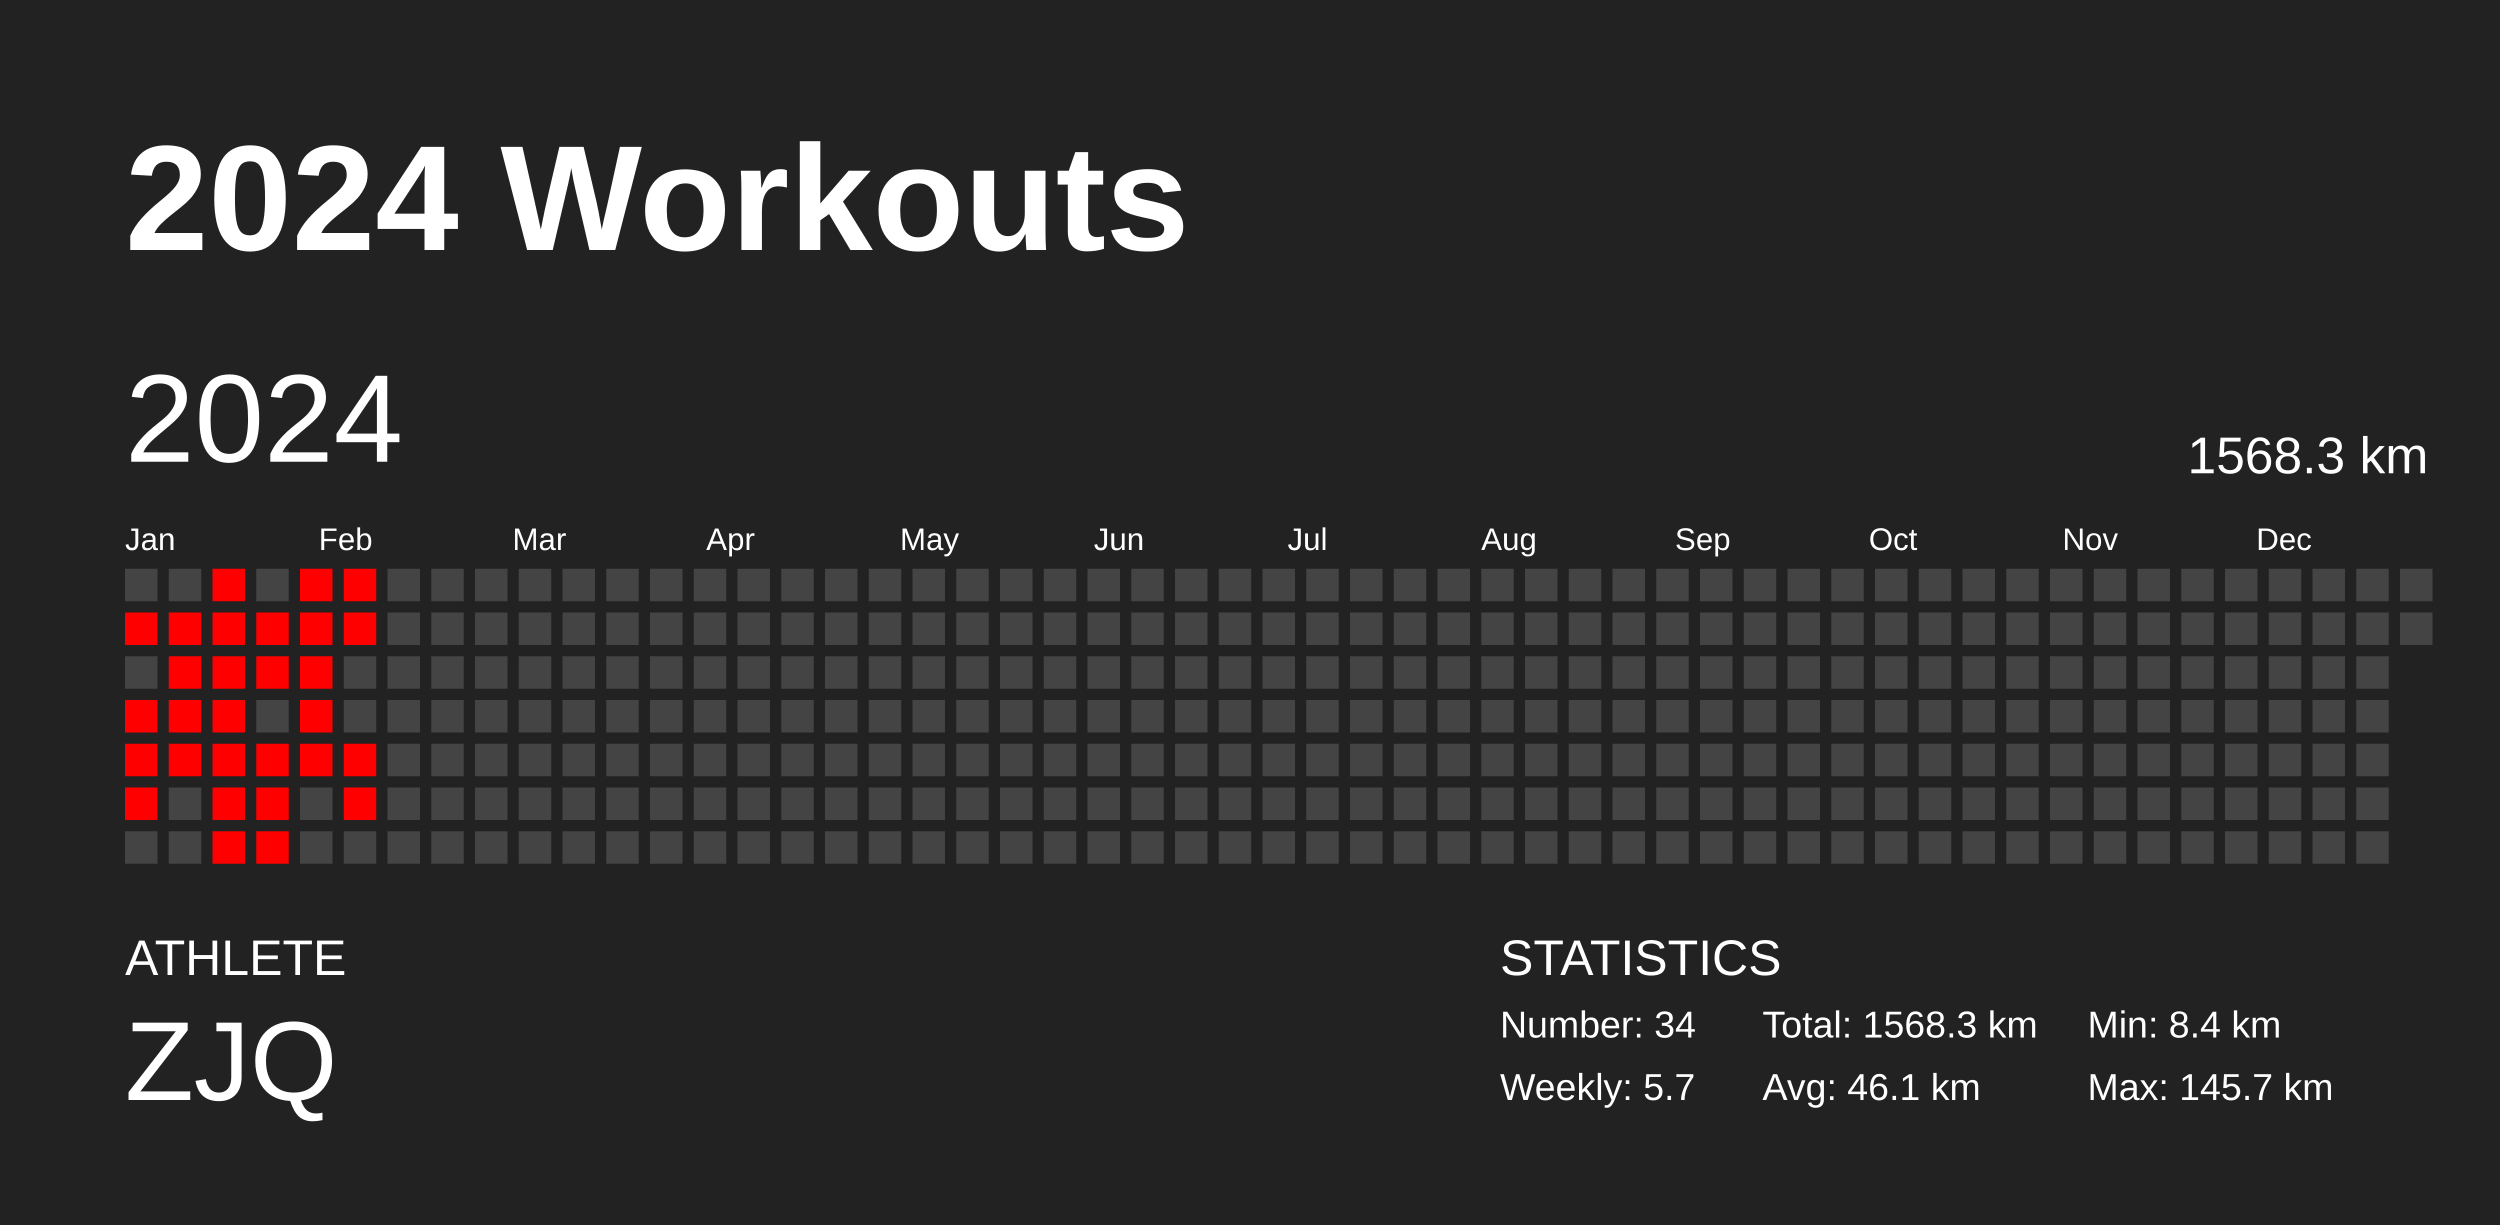
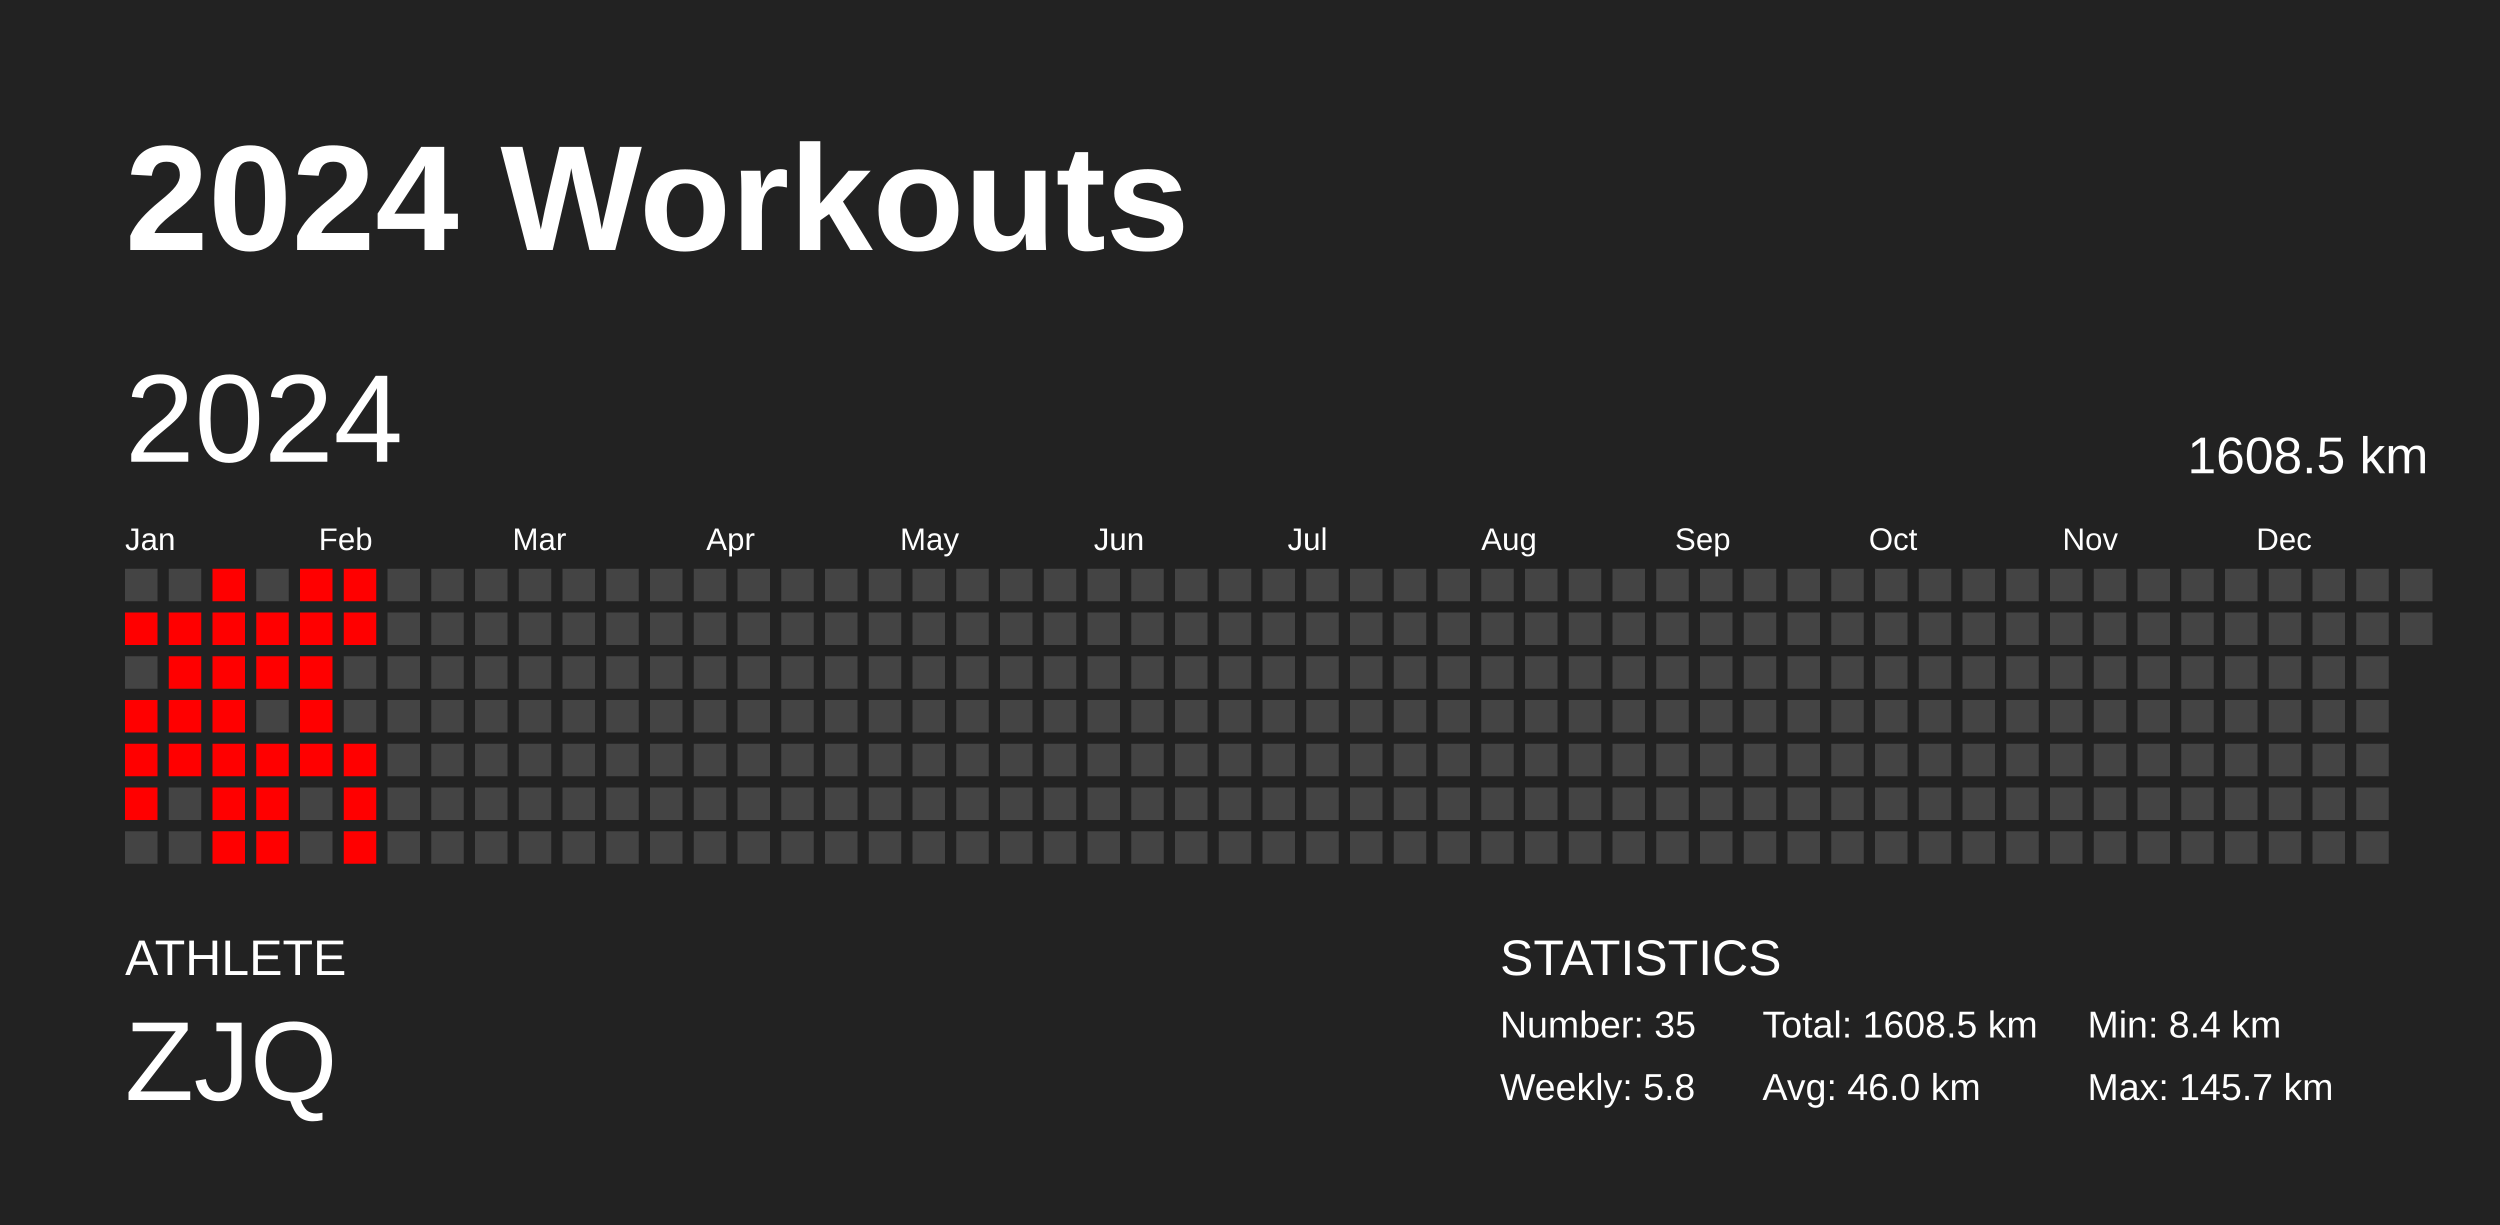
<svg xmlns="http://www.w3.org/2000/svg" baseProfile="full" height="98mm" version="1.1" viewBox="0,0,200,98" width="200mm">
  <defs />
  <rect fill="#222222" height="98" width="200" x="0" y="0" />
  <text fill="#FFFFFF" style="font-size:12px; font-family:Arial; font-weight:bold;" x="10" y="20">2024 Workouts</text>
  <text fill="#FFFFFF" style="font-size:4px; font-family:Arial" x="10" y="78">ATHLETE</text>
  <text fill="#FFFFFF" style="font-size:9px; font-family:Arial" x="10" y="88">ZJQ</text>
  <text fill="#FFFFFF" style="font-size:4px; font-family:Arial" x="120" y="78">STATISTICS</text>
-   <text fill="#FFFFFF" style="font-size:3px; font-family:Arial" x="120" y="83">Number: 34</text>
-   <text fill="#FFFFFF" style="font-size:3px; font-family:Arial" x="120" y="88">Weekly: 5.7</text>
-   <text fill="#FFFFFF" style="font-size:3px; font-family:Arial" x="141" y="83">Total: 1568.3 km</text>
-   <text fill="#FFFFFF" style="font-size:3px; font-family:Arial" x="141" y="88">Avg: 46.1 km</text>
+   <text fill="#FFFFFF" style="font-size:3px; font-family:Arial" x="120" y="83">Number: 35</text>
+   <text fill="#FFFFFF" style="font-size:3px; font-family:Arial" x="120" y="88">Weekly: 5.8</text>
+   <text fill="#FFFFFF" style="font-size:3px; font-family:Arial" x="141" y="83">Total: 1608.5 km</text>
+   <text fill="#FFFFFF" style="font-size:3px; font-family:Arial" x="141" y="88">Avg: 46.0 km</text>
  <text fill="#FFFFFF" style="font-size:3px; font-family:Arial" x="167" y="83">Min: 8.4 km</text>
  <text fill="#FFFFFF" style="font-size:3px; font-family:Arial" x="167" y="88">Max: 145.7 km</text>
  <text dominant-baseline="hanging" fill="#FFFFFF" style="font-size:10.0px; font-family:Arial;" x="10" y="30">2024</text>
-   <text dominant-baseline="hanging" fill="#FFFFFF" style="font-size:4.125px; font-family:Arial;" x="175" y="35">1568.3 km</text>
+   <text dominant-baseline="hanging" fill="#FFFFFF" style="font-size:4.125px; font-family:Arial;" x="175" y="35">1608.5 km</text>
  <text fill="#FFFFFF" style="font-size:2.5px; font-family:Arial" x="10.0" y="44">Jan</text>
  <text fill="#FFFFFF" style="font-size:2.5px; font-family:Arial" x="25.5" y="44">Feb</text>
  <text fill="#FFFFFF" style="font-size:2.5px; font-family:Arial" x="41.0" y="44">Mar</text>
  <text fill="#FFFFFF" style="font-size:2.5px; font-family:Arial" x="56.5" y="44">Apr</text>
  <text fill="#FFFFFF" style="font-size:2.5px; font-family:Arial" x="72.0" y="44">May</text>
  <text fill="#FFFFFF" style="font-size:2.5px; font-family:Arial" x="87.5" y="44">Jun</text>
  <text fill="#FFFFFF" style="font-size:2.5px; font-family:Arial" x="103.0" y="44">Jul</text>
  <text fill="#FFFFFF" style="font-size:2.5px; font-family:Arial" x="118.5" y="44">Aug</text>
  <text fill="#FFFFFF" style="font-size:2.5px; font-family:Arial" x="134.0" y="44">Sep</text>
  <text fill="#FFFFFF" style="font-size:2.5px; font-family:Arial" x="149.5" y="44">Oct</text>
  <text fill="#FFFFFF" style="font-size:2.5px; font-family:Arial" x="165.0" y="44">Nov</text>
  <text fill="#FFFFFF" style="font-size:2.5px; font-family:Arial" x="180.5" y="44">Dec</text>
  <rect fill="#444444" height="2.6" width="2.6" x="10.0" y="45.5" />
  <rect fill="red" height="2.6" width="2.6" x="10.0" y="49.0" />
  <rect fill="#444444" height="2.6" width="2.6" x="10.0" y="52.5" />
  <rect fill="red" height="2.6" width="2.6" x="10.0" y="56.0" />
  <rect fill="red" height="2.6" width="2.6" x="10.0" y="59.5" />
  <rect fill="red" height="2.6" width="2.6" x="10.0" y="63.0" />
  <rect fill="#444444" height="2.6" width="2.6" x="10.0" y="66.5" />
  <rect fill="#444444" height="2.6" width="2.6" x="13.5" y="45.5" />
  <rect fill="red" height="2.6" width="2.6" x="13.5" y="49.0" />
  <rect fill="red" height="2.6" width="2.6" x="13.5" y="52.5" />
  <rect fill="red" height="2.6" width="2.6" x="13.5" y="56.0" />
  <rect fill="red" height="2.6" width="2.6" x="13.5" y="59.5" />
  <rect fill="#444444" height="2.6" width="2.6" x="13.5" y="63.0" />
  <rect fill="#444444" height="2.6" width="2.6" x="13.5" y="66.5" />
  <rect fill="red" height="2.6" width="2.6" x="17.0" y="45.5" />
  <rect fill="red" height="2.6" width="2.6" x="17.0" y="49.0" />
  <rect fill="red" height="2.6" width="2.6" x="17.0" y="52.5" />
  <rect fill="red" height="2.6" width="2.6" x="17.0" y="56.0" />
  <rect fill="red" height="2.6" width="2.6" x="17.0" y="59.5" />
  <rect fill="red" height="2.6" width="2.6" x="17.0" y="63.0" />
  <rect fill="red" height="2.6" width="2.6" x="17.0" y="66.5" />
  <rect fill="#444444" height="2.6" width="2.6" x="20.5" y="45.5" />
  <rect fill="red" height="2.6" width="2.6" x="20.5" y="49.0" />
  <rect fill="red" height="2.6" width="2.6" x="20.5" y="52.5" />
  <rect fill="#444444" height="2.6" width="2.6" x="20.5" y="56.0" />
  <rect fill="red" height="2.6" width="2.6" x="20.5" y="59.5" />
  <rect fill="red" height="2.6" width="2.6" x="20.5" y="63.0" />
  <rect fill="red" height="2.6" width="2.6" x="20.5" y="66.5" />
  <rect fill="red" height="2.6" width="2.6" x="24.0" y="45.5" />
  <rect fill="red" height="2.6" width="2.6" x="24.0" y="49.0" />
  <rect fill="red" height="2.6" width="2.6" x="24.0" y="52.5" />
  <rect fill="red" height="2.6" width="2.6" x="24.0" y="56.0" />
  <rect fill="red" height="2.6" width="2.6" x="24.0" y="59.5" />
  <rect fill="#444444" height="2.6" width="2.6" x="24.0" y="63.0" />
  <rect fill="#444444" height="2.6" width="2.6" x="24.0" y="66.5" />
  <rect fill="red" height="2.6" width="2.6" x="27.5" y="45.5" />
  <rect fill="red" height="2.6" width="2.6" x="27.5" y="49.0" />
  <rect fill="#444444" height="2.6" width="2.6" x="27.5" y="52.5" />
  <rect fill="#444444" height="2.6" width="2.6" x="27.5" y="56.0" />
  <rect fill="red" height="2.6" width="2.6" x="27.5" y="59.5" />
  <rect fill="red" height="2.6" width="2.6" x="27.5" y="63.0" />
-   <rect fill="#444444" height="2.6" width="2.6" x="27.5" y="66.5" />
+   <rect fill="red" height="2.6" width="2.6" x="27.5" y="66.5" />
  <rect fill="#444444" height="2.6" width="2.6" x="31.0" y="45.5" />
  <rect fill="#444444" height="2.6" width="2.6" x="31.0" y="49.0" />
  <rect fill="#444444" height="2.6" width="2.6" x="31.0" y="52.5" />
  <rect fill="#444444" height="2.6" width="2.6" x="31.0" y="56.0" />
  <rect fill="#444444" height="2.6" width="2.6" x="31.0" y="59.5" />
  <rect fill="#444444" height="2.6" width="2.6" x="31.0" y="63.0" />
  <rect fill="#444444" height="2.6" width="2.6" x="31.0" y="66.5" />
  <rect fill="#444444" height="2.6" width="2.6" x="34.5" y="45.5" />
  <rect fill="#444444" height="2.6" width="2.6" x="34.5" y="49.0" />
  <rect fill="#444444" height="2.6" width="2.6" x="34.5" y="52.5" />
  <rect fill="#444444" height="2.6" width="2.6" x="34.5" y="56.0" />
  <rect fill="#444444" height="2.6" width="2.6" x="34.5" y="59.5" />
  <rect fill="#444444" height="2.6" width="2.6" x="34.5" y="63.0" />
  <rect fill="#444444" height="2.6" width="2.6" x="34.5" y="66.5" />
  <rect fill="#444444" height="2.6" width="2.6" x="38.0" y="45.5" />
  <rect fill="#444444" height="2.6" width="2.6" x="38.0" y="49.0" />
  <rect fill="#444444" height="2.6" width="2.6" x="38.0" y="52.5" />
  <rect fill="#444444" height="2.6" width="2.6" x="38.0" y="56.0" />
  <rect fill="#444444" height="2.6" width="2.6" x="38.0" y="59.5" />
  <rect fill="#444444" height="2.6" width="2.6" x="38.0" y="63.0" />
  <rect fill="#444444" height="2.6" width="2.6" x="38.0" y="66.5" />
  <rect fill="#444444" height="2.6" width="2.6" x="41.5" y="45.5" />
  <rect fill="#444444" height="2.6" width="2.6" x="41.5" y="49.0" />
  <rect fill="#444444" height="2.6" width="2.6" x="41.5" y="52.5" />
  <rect fill="#444444" height="2.6" width="2.6" x="41.5" y="56.0" />
  <rect fill="#444444" height="2.6" width="2.6" x="41.5" y="59.5" />
  <rect fill="#444444" height="2.6" width="2.6" x="41.5" y="63.0" />
  <rect fill="#444444" height="2.6" width="2.6" x="41.5" y="66.5" />
  <rect fill="#444444" height="2.6" width="2.6" x="45.0" y="45.5" />
  <rect fill="#444444" height="2.6" width="2.6" x="45.0" y="49.0" />
  <rect fill="#444444" height="2.6" width="2.6" x="45.0" y="52.5" />
  <rect fill="#444444" height="2.6" width="2.6" x="45.0" y="56.0" />
  <rect fill="#444444" height="2.6" width="2.6" x="45.0" y="59.5" />
  <rect fill="#444444" height="2.6" width="2.6" x="45.0" y="63.0" />
  <rect fill="#444444" height="2.6" width="2.6" x="45.0" y="66.5" />
  <rect fill="#444444" height="2.6" width="2.6" x="48.5" y="45.5" />
  <rect fill="#444444" height="2.6" width="2.6" x="48.5" y="49.0" />
  <rect fill="#444444" height="2.6" width="2.6" x="48.5" y="52.5" />
  <rect fill="#444444" height="2.6" width="2.6" x="48.5" y="56.0" />
  <rect fill="#444444" height="2.6" width="2.6" x="48.5" y="59.5" />
  <rect fill="#444444" height="2.6" width="2.6" x="48.5" y="63.0" />
  <rect fill="#444444" height="2.6" width="2.6" x="48.5" y="66.5" />
  <rect fill="#444444" height="2.6" width="2.6" x="52.0" y="45.5" />
  <rect fill="#444444" height="2.6" width="2.6" x="52.0" y="49.0" />
  <rect fill="#444444" height="2.6" width="2.6" x="52.0" y="52.5" />
  <rect fill="#444444" height="2.6" width="2.6" x="52.0" y="56.0" />
  <rect fill="#444444" height="2.6" width="2.6" x="52.0" y="59.5" />
  <rect fill="#444444" height="2.6" width="2.6" x="52.0" y="63.0" />
  <rect fill="#444444" height="2.6" width="2.6" x="52.0" y="66.5" />
  <rect fill="#444444" height="2.6" width="2.6" x="55.5" y="45.5" />
  <rect fill="#444444" height="2.6" width="2.6" x="55.5" y="49.0" />
  <rect fill="#444444" height="2.6" width="2.6" x="55.5" y="52.5" />
  <rect fill="#444444" height="2.6" width="2.6" x="55.5" y="56.0" />
  <rect fill="#444444" height="2.6" width="2.6" x="55.5" y="59.5" />
  <rect fill="#444444" height="2.6" width="2.6" x="55.5" y="63.0" />
  <rect fill="#444444" height="2.6" width="2.6" x="55.5" y="66.5" />
  <rect fill="#444444" height="2.6" width="2.6" x="59.0" y="45.5" />
  <rect fill="#444444" height="2.6" width="2.6" x="59.0" y="49.0" />
  <rect fill="#444444" height="2.6" width="2.6" x="59.0" y="52.5" />
  <rect fill="#444444" height="2.6" width="2.6" x="59.0" y="56.0" />
  <rect fill="#444444" height="2.6" width="2.6" x="59.0" y="59.5" />
  <rect fill="#444444" height="2.6" width="2.6" x="59.0" y="63.0" />
  <rect fill="#444444" height="2.6" width="2.6" x="59.0" y="66.5" />
  <rect fill="#444444" height="2.6" width="2.6" x="62.5" y="45.5" />
  <rect fill="#444444" height="2.6" width="2.6" x="62.5" y="49.0" />
  <rect fill="#444444" height="2.6" width="2.6" x="62.5" y="52.5" />
  <rect fill="#444444" height="2.6" width="2.6" x="62.5" y="56.0" />
  <rect fill="#444444" height="2.6" width="2.6" x="62.5" y="59.5" />
  <rect fill="#444444" height="2.6" width="2.6" x="62.5" y="63.0" />
  <rect fill="#444444" height="2.6" width="2.6" x="62.5" y="66.5" />
  <rect fill="#444444" height="2.6" width="2.6" x="66.0" y="45.5" />
  <rect fill="#444444" height="2.6" width="2.6" x="66.0" y="49.0" />
  <rect fill="#444444" height="2.6" width="2.6" x="66.0" y="52.5" />
  <rect fill="#444444" height="2.6" width="2.6" x="66.0" y="56.0" />
  <rect fill="#444444" height="2.6" width="2.6" x="66.0" y="59.5" />
  <rect fill="#444444" height="2.6" width="2.6" x="66.0" y="63.0" />
  <rect fill="#444444" height="2.6" width="2.6" x="66.0" y="66.5" />
  <rect fill="#444444" height="2.6" width="2.6" x="69.5" y="45.5" />
  <rect fill="#444444" height="2.6" width="2.6" x="69.5" y="49.0" />
  <rect fill="#444444" height="2.6" width="2.6" x="69.5" y="52.5" />
  <rect fill="#444444" height="2.6" width="2.6" x="69.5" y="56.0" />
  <rect fill="#444444" height="2.6" width="2.6" x="69.5" y="59.5" />
  <rect fill="#444444" height="2.6" width="2.6" x="69.5" y="63.0" />
  <rect fill="#444444" height="2.6" width="2.6" x="69.5" y="66.5" />
  <rect fill="#444444" height="2.6" width="2.6" x="73.0" y="45.5" />
  <rect fill="#444444" height="2.6" width="2.6" x="73.0" y="49.0" />
  <rect fill="#444444" height="2.6" width="2.6" x="73.0" y="52.5" />
  <rect fill="#444444" height="2.6" width="2.6" x="73.0" y="56.0" />
  <rect fill="#444444" height="2.6" width="2.6" x="73.0" y="59.5" />
  <rect fill="#444444" height="2.6" width="2.6" x="73.0" y="63.0" />
  <rect fill="#444444" height="2.6" width="2.6" x="73.0" y="66.5" />
  <rect fill="#444444" height="2.6" width="2.6" x="76.5" y="45.5" />
  <rect fill="#444444" height="2.6" width="2.6" x="76.5" y="49.0" />
  <rect fill="#444444" height="2.6" width="2.6" x="76.5" y="52.5" />
  <rect fill="#444444" height="2.6" width="2.6" x="76.5" y="56.0" />
  <rect fill="#444444" height="2.6" width="2.6" x="76.5" y="59.5" />
  <rect fill="#444444" height="2.6" width="2.6" x="76.5" y="63.0" />
  <rect fill="#444444" height="2.6" width="2.6" x="76.5" y="66.5" />
  <rect fill="#444444" height="2.6" width="2.6" x="80.0" y="45.5" />
  <rect fill="#444444" height="2.6" width="2.6" x="80.0" y="49.0" />
  <rect fill="#444444" height="2.6" width="2.6" x="80.0" y="52.5" />
  <rect fill="#444444" height="2.6" width="2.6" x="80.0" y="56.0" />
  <rect fill="#444444" height="2.6" width="2.6" x="80.0" y="59.5" />
  <rect fill="#444444" height="2.6" width="2.6" x="80.0" y="63.0" />
  <rect fill="#444444" height="2.6" width="2.6" x="80.0" y="66.5" />
  <rect fill="#444444" height="2.6" width="2.6" x="83.5" y="45.5" />
  <rect fill="#444444" height="2.6" width="2.6" x="83.5" y="49.0" />
  <rect fill="#444444" height="2.6" width="2.6" x="83.5" y="52.5" />
  <rect fill="#444444" height="2.6" width="2.6" x="83.5" y="56.0" />
  <rect fill="#444444" height="2.6" width="2.6" x="83.5" y="59.5" />
  <rect fill="#444444" height="2.6" width="2.6" x="83.5" y="63.0" />
  <rect fill="#444444" height="2.6" width="2.6" x="83.5" y="66.5" />
  <rect fill="#444444" height="2.6" width="2.6" x="87.0" y="45.5" />
  <rect fill="#444444" height="2.6" width="2.6" x="87.0" y="49.0" />
  <rect fill="#444444" height="2.6" width="2.6" x="87.0" y="52.5" />
  <rect fill="#444444" height="2.6" width="2.6" x="87.0" y="56.0" />
  <rect fill="#444444" height="2.6" width="2.6" x="87.0" y="59.5" />
  <rect fill="#444444" height="2.6" width="2.6" x="87.0" y="63.0" />
  <rect fill="#444444" height="2.6" width="2.6" x="87.0" y="66.5" />
  <rect fill="#444444" height="2.6" width="2.6" x="90.5" y="45.5" />
  <rect fill="#444444" height="2.6" width="2.6" x="90.5" y="49.0" />
  <rect fill="#444444" height="2.6" width="2.6" x="90.5" y="52.5" />
  <rect fill="#444444" height="2.6" width="2.6" x="90.5" y="56.0" />
  <rect fill="#444444" height="2.6" width="2.6" x="90.5" y="59.5" />
  <rect fill="#444444" height="2.6" width="2.6" x="90.5" y="63.0" />
  <rect fill="#444444" height="2.6" width="2.6" x="90.5" y="66.5" />
  <rect fill="#444444" height="2.6" width="2.6" x="94.0" y="45.5" />
  <rect fill="#444444" height="2.6" width="2.6" x="94.0" y="49.0" />
  <rect fill="#444444" height="2.6" width="2.6" x="94.0" y="52.5" />
  <rect fill="#444444" height="2.6" width="2.6" x="94.0" y="56.0" />
  <rect fill="#444444" height="2.6" width="2.6" x="94.0" y="59.5" />
  <rect fill="#444444" height="2.6" width="2.6" x="94.0" y="63.0" />
  <rect fill="#444444" height="2.6" width="2.6" x="94.0" y="66.5" />
  <rect fill="#444444" height="2.6" width="2.6" x="97.5" y="45.5" />
  <rect fill="#444444" height="2.6" width="2.6" x="97.5" y="49.0" />
  <rect fill="#444444" height="2.6" width="2.6" x="97.5" y="52.5" />
  <rect fill="#444444" height="2.6" width="2.6" x="97.5" y="56.0" />
  <rect fill="#444444" height="2.6" width="2.6" x="97.5" y="59.5" />
  <rect fill="#444444" height="2.6" width="2.6" x="97.5" y="63.0" />
  <rect fill="#444444" height="2.6" width="2.6" x="97.5" y="66.5" />
  <rect fill="#444444" height="2.6" width="2.6" x="101.0" y="45.5" />
  <rect fill="#444444" height="2.6" width="2.6" x="101.0" y="49.0" />
  <rect fill="#444444" height="2.6" width="2.6" x="101.0" y="52.5" />
  <rect fill="#444444" height="2.6" width="2.6" x="101.0" y="56.0" />
  <rect fill="#444444" height="2.6" width="2.6" x="101.0" y="59.5" />
  <rect fill="#444444" height="2.6" width="2.6" x="101.0" y="63.0" />
  <rect fill="#444444" height="2.6" width="2.6" x="101.0" y="66.5" />
  <rect fill="#444444" height="2.6" width="2.6" x="104.5" y="45.5" />
  <rect fill="#444444" height="2.6" width="2.6" x="104.5" y="49.0" />
  <rect fill="#444444" height="2.6" width="2.6" x="104.5" y="52.5" />
  <rect fill="#444444" height="2.6" width="2.6" x="104.5" y="56.0" />
  <rect fill="#444444" height="2.6" width="2.6" x="104.5" y="59.5" />
  <rect fill="#444444" height="2.6" width="2.6" x="104.5" y="63.0" />
  <rect fill="#444444" height="2.6" width="2.6" x="104.5" y="66.5" />
  <rect fill="#444444" height="2.6" width="2.6" x="108.0" y="45.5" />
  <rect fill="#444444" height="2.6" width="2.6" x="108.0" y="49.0" />
  <rect fill="#444444" height="2.6" width="2.6" x="108.0" y="52.5" />
  <rect fill="#444444" height="2.6" width="2.6" x="108.0" y="56.0" />
  <rect fill="#444444" height="2.6" width="2.6" x="108.0" y="59.5" />
  <rect fill="#444444" height="2.6" width="2.6" x="108.0" y="63.0" />
  <rect fill="#444444" height="2.6" width="2.6" x="108.0" y="66.5" />
  <rect fill="#444444" height="2.6" width="2.6" x="111.5" y="45.5" />
  <rect fill="#444444" height="2.6" width="2.6" x="111.5" y="49.0" />
  <rect fill="#444444" height="2.6" width="2.6" x="111.5" y="52.5" />
  <rect fill="#444444" height="2.6" width="2.6" x="111.5" y="56.0" />
  <rect fill="#444444" height="2.6" width="2.6" x="111.5" y="59.5" />
  <rect fill="#444444" height="2.6" width="2.6" x="111.5" y="63.0" />
  <rect fill="#444444" height="2.6" width="2.6" x="111.5" y="66.5" />
  <rect fill="#444444" height="2.6" width="2.6" x="115.0" y="45.5" />
  <rect fill="#444444" height="2.6" width="2.6" x="115.0" y="49.0" />
  <rect fill="#444444" height="2.6" width="2.6" x="115.0" y="52.5" />
  <rect fill="#444444" height="2.6" width="2.6" x="115.0" y="56.0" />
  <rect fill="#444444" height="2.6" width="2.6" x="115.0" y="59.5" />
  <rect fill="#444444" height="2.6" width="2.6" x="115.0" y="63.0" />
  <rect fill="#444444" height="2.6" width="2.6" x="115.0" y="66.5" />
  <rect fill="#444444" height="2.6" width="2.6" x="118.5" y="45.5" />
  <rect fill="#444444" height="2.6" width="2.6" x="118.5" y="49.0" />
  <rect fill="#444444" height="2.6" width="2.6" x="118.5" y="52.5" />
  <rect fill="#444444" height="2.6" width="2.6" x="118.5" y="56.0" />
  <rect fill="#444444" height="2.6" width="2.6" x="118.5" y="59.5" />
  <rect fill="#444444" height="2.6" width="2.6" x="118.5" y="63.0" />
  <rect fill="#444444" height="2.6" width="2.6" x="118.5" y="66.5" />
  <rect fill="#444444" height="2.6" width="2.6" x="122.0" y="45.5" />
  <rect fill="#444444" height="2.6" width="2.6" x="122.0" y="49.0" />
  <rect fill="#444444" height="2.6" width="2.6" x="122.0" y="52.5" />
  <rect fill="#444444" height="2.6" width="2.6" x="122.0" y="56.0" />
  <rect fill="#444444" height="2.6" width="2.6" x="122.0" y="59.5" />
  <rect fill="#444444" height="2.6" width="2.6" x="122.0" y="63.0" />
  <rect fill="#444444" height="2.6" width="2.6" x="122.0" y="66.5" />
  <rect fill="#444444" height="2.6" width="2.6" x="125.5" y="45.5" />
  <rect fill="#444444" height="2.6" width="2.6" x="125.5" y="49.0" />
  <rect fill="#444444" height="2.6" width="2.6" x="125.5" y="52.5" />
  <rect fill="#444444" height="2.6" width="2.6" x="125.5" y="56.0" />
  <rect fill="#444444" height="2.6" width="2.6" x="125.5" y="59.5" />
  <rect fill="#444444" height="2.6" width="2.6" x="125.5" y="63.0" />
  <rect fill="#444444" height="2.6" width="2.6" x="125.5" y="66.5" />
  <rect fill="#444444" height="2.6" width="2.6" x="129.0" y="45.5" />
  <rect fill="#444444" height="2.6" width="2.6" x="129.0" y="49.0" />
  <rect fill="#444444" height="2.6" width="2.6" x="129.0" y="52.5" />
  <rect fill="#444444" height="2.6" width="2.6" x="129.0" y="56.0" />
  <rect fill="#444444" height="2.6" width="2.6" x="129.0" y="59.5" />
  <rect fill="#444444" height="2.6" width="2.6" x="129.0" y="63.0" />
  <rect fill="#444444" height="2.6" width="2.6" x="129.0" y="66.5" />
  <rect fill="#444444" height="2.6" width="2.6" x="132.5" y="45.5" />
  <rect fill="#444444" height="2.6" width="2.6" x="132.5" y="49.0" />
  <rect fill="#444444" height="2.6" width="2.6" x="132.5" y="52.5" />
  <rect fill="#444444" height="2.6" width="2.6" x="132.5" y="56.0" />
  <rect fill="#444444" height="2.6" width="2.6" x="132.5" y="59.5" />
  <rect fill="#444444" height="2.6" width="2.6" x="132.5" y="63.0" />
  <rect fill="#444444" height="2.6" width="2.6" x="132.5" y="66.5" />
  <rect fill="#444444" height="2.6" width="2.6" x="136.0" y="45.5" />
  <rect fill="#444444" height="2.6" width="2.6" x="136.0" y="49.0" />
  <rect fill="#444444" height="2.6" width="2.6" x="136.0" y="52.5" />
  <rect fill="#444444" height="2.6" width="2.6" x="136.0" y="56.0" />
  <rect fill="#444444" height="2.6" width="2.6" x="136.0" y="59.5" />
  <rect fill="#444444" height="2.6" width="2.6" x="136.0" y="63.0" />
  <rect fill="#444444" height="2.6" width="2.6" x="136.0" y="66.5" />
  <rect fill="#444444" height="2.6" width="2.6" x="139.5" y="45.5" />
  <rect fill="#444444" height="2.6" width="2.6" x="139.5" y="49.0" />
  <rect fill="#444444" height="2.6" width="2.6" x="139.5" y="52.5" />
  <rect fill="#444444" height="2.6" width="2.6" x="139.5" y="56.0" />
  <rect fill="#444444" height="2.6" width="2.6" x="139.5" y="59.5" />
  <rect fill="#444444" height="2.6" width="2.6" x="139.5" y="63.0" />
  <rect fill="#444444" height="2.6" width="2.6" x="139.5" y="66.5" />
  <rect fill="#444444" height="2.6" width="2.6" x="143.0" y="45.5" />
  <rect fill="#444444" height="2.6" width="2.6" x="143.0" y="49.0" />
  <rect fill="#444444" height="2.6" width="2.6" x="143.0" y="52.5" />
  <rect fill="#444444" height="2.6" width="2.6" x="143.0" y="56.0" />
  <rect fill="#444444" height="2.6" width="2.6" x="143.0" y="59.5" />
  <rect fill="#444444" height="2.6" width="2.6" x="143.0" y="63.0" />
  <rect fill="#444444" height="2.6" width="2.6" x="143.0" y="66.5" />
  <rect fill="#444444" height="2.6" width="2.6" x="146.5" y="45.5" />
  <rect fill="#444444" height="2.6" width="2.6" x="146.5" y="49.0" />
  <rect fill="#444444" height="2.6" width="2.6" x="146.5" y="52.5" />
  <rect fill="#444444" height="2.6" width="2.6" x="146.5" y="56.0" />
  <rect fill="#444444" height="2.6" width="2.6" x="146.5" y="59.5" />
  <rect fill="#444444" height="2.6" width="2.6" x="146.5" y="63.0" />
  <rect fill="#444444" height="2.6" width="2.6" x="146.5" y="66.5" />
  <rect fill="#444444" height="2.6" width="2.6" x="150.0" y="45.5" />
  <rect fill="#444444" height="2.6" width="2.6" x="150.0" y="49.0" />
  <rect fill="#444444" height="2.6" width="2.6" x="150.0" y="52.5" />
  <rect fill="#444444" height="2.6" width="2.6" x="150.0" y="56.0" />
  <rect fill="#444444" height="2.6" width="2.6" x="150.0" y="59.5" />
  <rect fill="#444444" height="2.6" width="2.6" x="150.0" y="63.0" />
  <rect fill="#444444" height="2.6" width="2.6" x="150.0" y="66.5" />
  <rect fill="#444444" height="2.6" width="2.6" x="153.5" y="45.5" />
  <rect fill="#444444" height="2.6" width="2.6" x="153.5" y="49.0" />
  <rect fill="#444444" height="2.6" width="2.6" x="153.5" y="52.5" />
  <rect fill="#444444" height="2.6" width="2.6" x="153.5" y="56.0" />
  <rect fill="#444444" height="2.6" width="2.6" x="153.5" y="59.5" />
  <rect fill="#444444" height="2.6" width="2.6" x="153.5" y="63.0" />
  <rect fill="#444444" height="2.6" width="2.6" x="153.5" y="66.5" />
  <rect fill="#444444" height="2.6" width="2.6" x="157.0" y="45.5" />
  <rect fill="#444444" height="2.6" width="2.6" x="157.0" y="49.0" />
  <rect fill="#444444" height="2.6" width="2.6" x="157.0" y="52.5" />
  <rect fill="#444444" height="2.6" width="2.6" x="157.0" y="56.0" />
  <rect fill="#444444" height="2.6" width="2.6" x="157.0" y="59.5" />
  <rect fill="#444444" height="2.6" width="2.6" x="157.0" y="63.0" />
  <rect fill="#444444" height="2.6" width="2.6" x="157.0" y="66.5" />
  <rect fill="#444444" height="2.6" width="2.6" x="160.5" y="45.5" />
  <rect fill="#444444" height="2.6" width="2.6" x="160.5" y="49.0" />
  <rect fill="#444444" height="2.6" width="2.6" x="160.5" y="52.5" />
  <rect fill="#444444" height="2.6" width="2.6" x="160.5" y="56.0" />
  <rect fill="#444444" height="2.6" width="2.6" x="160.5" y="59.5" />
  <rect fill="#444444" height="2.6" width="2.6" x="160.5" y="63.0" />
  <rect fill="#444444" height="2.6" width="2.6" x="160.5" y="66.5" />
  <rect fill="#444444" height="2.6" width="2.6" x="164.0" y="45.5" />
  <rect fill="#444444" height="2.6" width="2.6" x="164.0" y="49.0" />
  <rect fill="#444444" height="2.6" width="2.6" x="164.0" y="52.5" />
  <rect fill="#444444" height="2.6" width="2.6" x="164.0" y="56.0" />
  <rect fill="#444444" height="2.6" width="2.6" x="164.0" y="59.5" />
  <rect fill="#444444" height="2.6" width="2.6" x="164.0" y="63.0" />
  <rect fill="#444444" height="2.6" width="2.6" x="164.0" y="66.5" />
  <rect fill="#444444" height="2.6" width="2.6" x="167.5" y="45.5" />
  <rect fill="#444444" height="2.6" width="2.6" x="167.5" y="49.0" />
  <rect fill="#444444" height="2.6" width="2.6" x="167.5" y="52.5" />
  <rect fill="#444444" height="2.6" width="2.6" x="167.5" y="56.0" />
  <rect fill="#444444" height="2.6" width="2.6" x="167.5" y="59.5" />
  <rect fill="#444444" height="2.6" width="2.6" x="167.5" y="63.0" />
  <rect fill="#444444" height="2.6" width="2.6" x="167.5" y="66.5" />
  <rect fill="#444444" height="2.6" width="2.6" x="171.0" y="45.5" />
  <rect fill="#444444" height="2.6" width="2.6" x="171.0" y="49.0" />
  <rect fill="#444444" height="2.6" width="2.6" x="171.0" y="52.5" />
  <rect fill="#444444" height="2.6" width="2.6" x="171.0" y="56.0" />
  <rect fill="#444444" height="2.6" width="2.6" x="171.0" y="59.5" />
  <rect fill="#444444" height="2.6" width="2.6" x="171.0" y="63.0" />
  <rect fill="#444444" height="2.6" width="2.6" x="171.0" y="66.5" />
  <rect fill="#444444" height="2.6" width="2.6" x="174.5" y="45.5" />
  <rect fill="#444444" height="2.6" width="2.6" x="174.5" y="49.0" />
  <rect fill="#444444" height="2.6" width="2.6" x="174.5" y="52.5" />
  <rect fill="#444444" height="2.6" width="2.6" x="174.5" y="56.0" />
  <rect fill="#444444" height="2.6" width="2.6" x="174.5" y="59.5" />
  <rect fill="#444444" height="2.6" width="2.6" x="174.5" y="63.0" />
  <rect fill="#444444" height="2.6" width="2.6" x="174.5" y="66.5" />
  <rect fill="#444444" height="2.6" width="2.6" x="178.0" y="45.5" />
  <rect fill="#444444" height="2.6" width="2.6" x="178.0" y="49.0" />
  <rect fill="#444444" height="2.6" width="2.6" x="178.0" y="52.5" />
  <rect fill="#444444" height="2.6" width="2.6" x="178.0" y="56.0" />
  <rect fill="#444444" height="2.6" width="2.6" x="178.0" y="59.5" />
  <rect fill="#444444" height="2.6" width="2.6" x="178.0" y="63.0" />
  <rect fill="#444444" height="2.6" width="2.6" x="178.0" y="66.5" />
  <rect fill="#444444" height="2.6" width="2.6" x="181.5" y="45.5" />
  <rect fill="#444444" height="2.6" width="2.6" x="181.5" y="49.0" />
  <rect fill="#444444" height="2.6" width="2.6" x="181.5" y="52.5" />
  <rect fill="#444444" height="2.6" width="2.6" x="181.5" y="56.0" />
  <rect fill="#444444" height="2.6" width="2.6" x="181.5" y="59.5" />
  <rect fill="#444444" height="2.6" width="2.6" x="181.5" y="63.0" />
  <rect fill="#444444" height="2.6" width="2.6" x="181.5" y="66.5" />
  <rect fill="#444444" height="2.6" width="2.6" x="185.0" y="45.5" />
  <rect fill="#444444" height="2.6" width="2.6" x="185.0" y="49.0" />
  <rect fill="#444444" height="2.6" width="2.6" x="185.0" y="52.5" />
  <rect fill="#444444" height="2.6" width="2.6" x="185.0" y="56.0" />
  <rect fill="#444444" height="2.6" width="2.6" x="185.0" y="59.5" />
  <rect fill="#444444" height="2.6" width="2.6" x="185.0" y="63.0" />
  <rect fill="#444444" height="2.6" width="2.6" x="185.0" y="66.5" />
  <rect fill="#444444" height="2.6" width="2.6" x="188.5" y="45.5" />
  <rect fill="#444444" height="2.6" width="2.6" x="188.5" y="49.0" />
  <rect fill="#444444" height="2.6" width="2.6" x="188.5" y="52.5" />
  <rect fill="#444444" height="2.6" width="2.6" x="188.5" y="56.0" />
  <rect fill="#444444" height="2.6" width="2.6" x="188.5" y="59.5" />
  <rect fill="#444444" height="2.6" width="2.6" x="188.5" y="63.0" />
  <rect fill="#444444" height="2.6" width="2.6" x="188.5" y="66.5" />
  <rect fill="#444444" height="2.6" width="2.6" x="192.0" y="45.5" />
  <rect fill="#444444" height="2.6" width="2.6" x="192.0" y="49.0" />
</svg>
